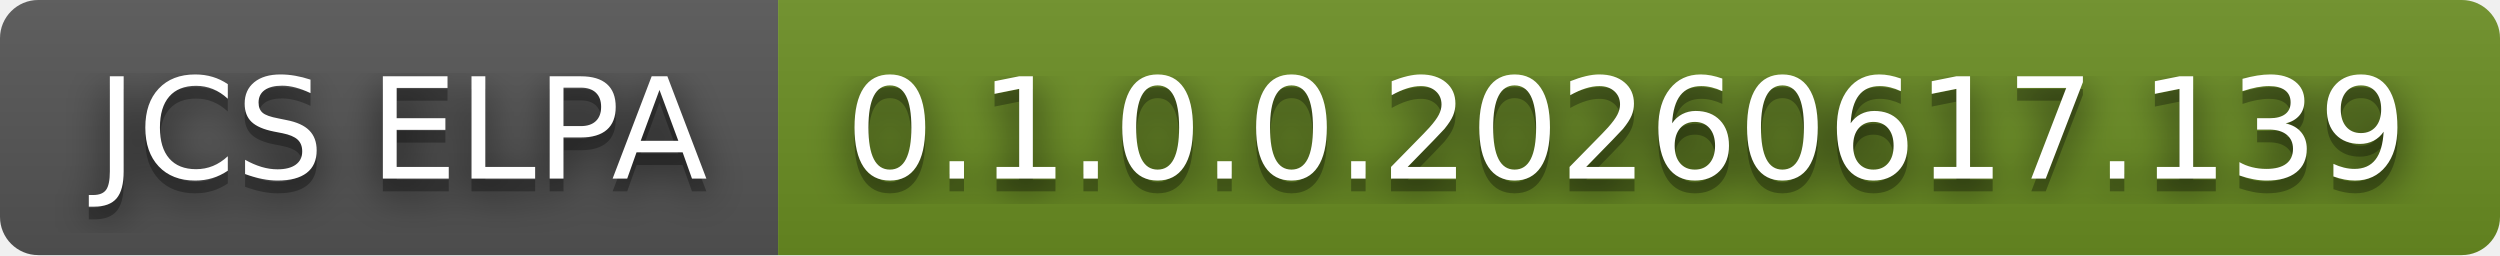
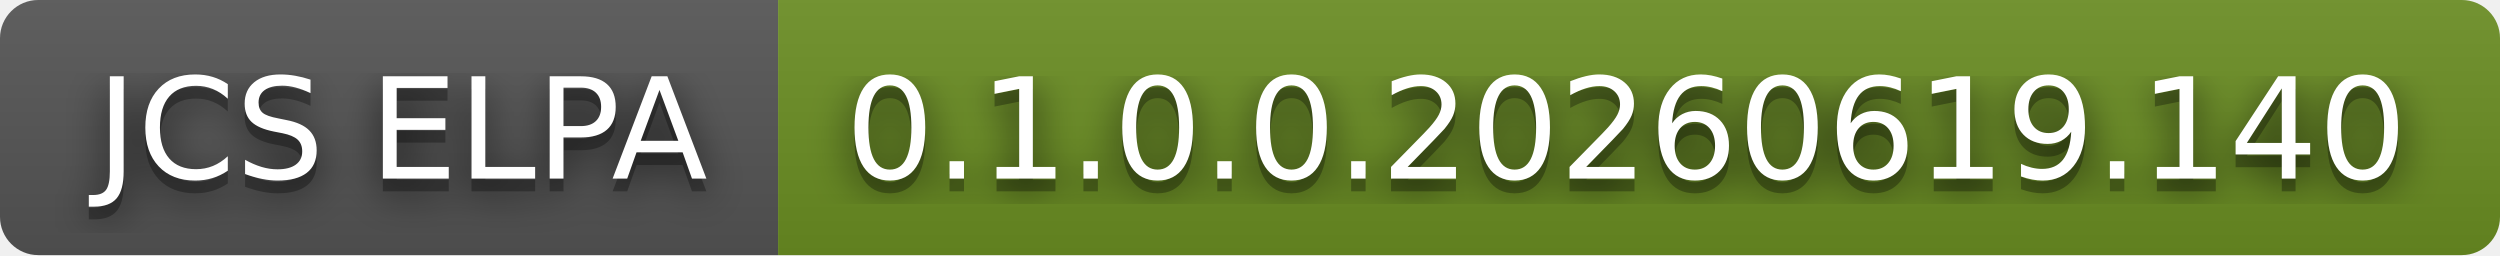
- <svg xmlns="http://www.w3.org/2000/svg" width="196" height="20" role="img" aria-label="JCS ELPA: 0.1.0.0.20260617.139">
+ <svg xmlns="http://www.w3.org/2000/svg" width="196" height="20" role="img" aria-label="JCS ELPA: 0.1.0.0.20260619.140">
  <filter id="blur">
    <feGaussianBlur stdDeviation="16" />
  </filter>
  <linearGradient id="s" x2="0" y2="100%">
    <stop offset="0" stop-color="#bbb" stop-opacity=".1" />
    <stop offset="1" stop-opacity=".1" />
  </linearGradient>
  <clipPath id="r">
    <rect width="196" height="20" rx="3" />
  </clipPath>
  <g clip-path="url(#r)">
    <rect width="61" height="20" fill="#555" />
    <rect x="61" width="135" height="20" fill="#6b8e23" />
    <rect width="196" height="20" fill="url(#s)" />
  </g>
  <g fill="#fff" text-anchor="middle" font-family="Verdana,Geneva,DejaVu Sans,sans-serif" text-rendering="geometricPrecision" font-size="110">
    <g transform="scale(.1)">
      <g aria-hidden="true" fill="#010101">
        <text x="315" y="150" fill-opacity=".8" filter="url(#blur)" textLength="510">JCS ELPA</text>
        <text x="315" y="150" fill-opacity=".3" textLength="510">JCS ELPA</text>
      </g>
      <text x="315" y="140" textLength="510">JCS ELPA</text>
    </g>
    <g transform="scale(.1)">
      <g aria-hidden="true" fill="#010101">
-         <text x="1275" y="150" fill-opacity=".8" filter="url(#blur)" textLength="1250">0.1.0.0.20260617.139</text>
-         <text x="1275" y="150" fill-opacity=".3" textLength="1250">0.1.0.0.20260617.139</text>
+         <text x="1275" y="150" fill-opacity=".8" filter="url(#blur)" textLength="1250">0.1.0.0.20260619.140</text>
+         <text x="1275" y="150" fill-opacity=".3" textLength="1250">0.1.0.0.20260619.140</text>
      </g>
-       <text x="1275" y="140" textLength="1250">0.1.0.0.20260617.139</text>
+       <text x="1275" y="140" textLength="1250">0.1.0.0.20260619.140</text>
    </g>
  </g>
</svg>
